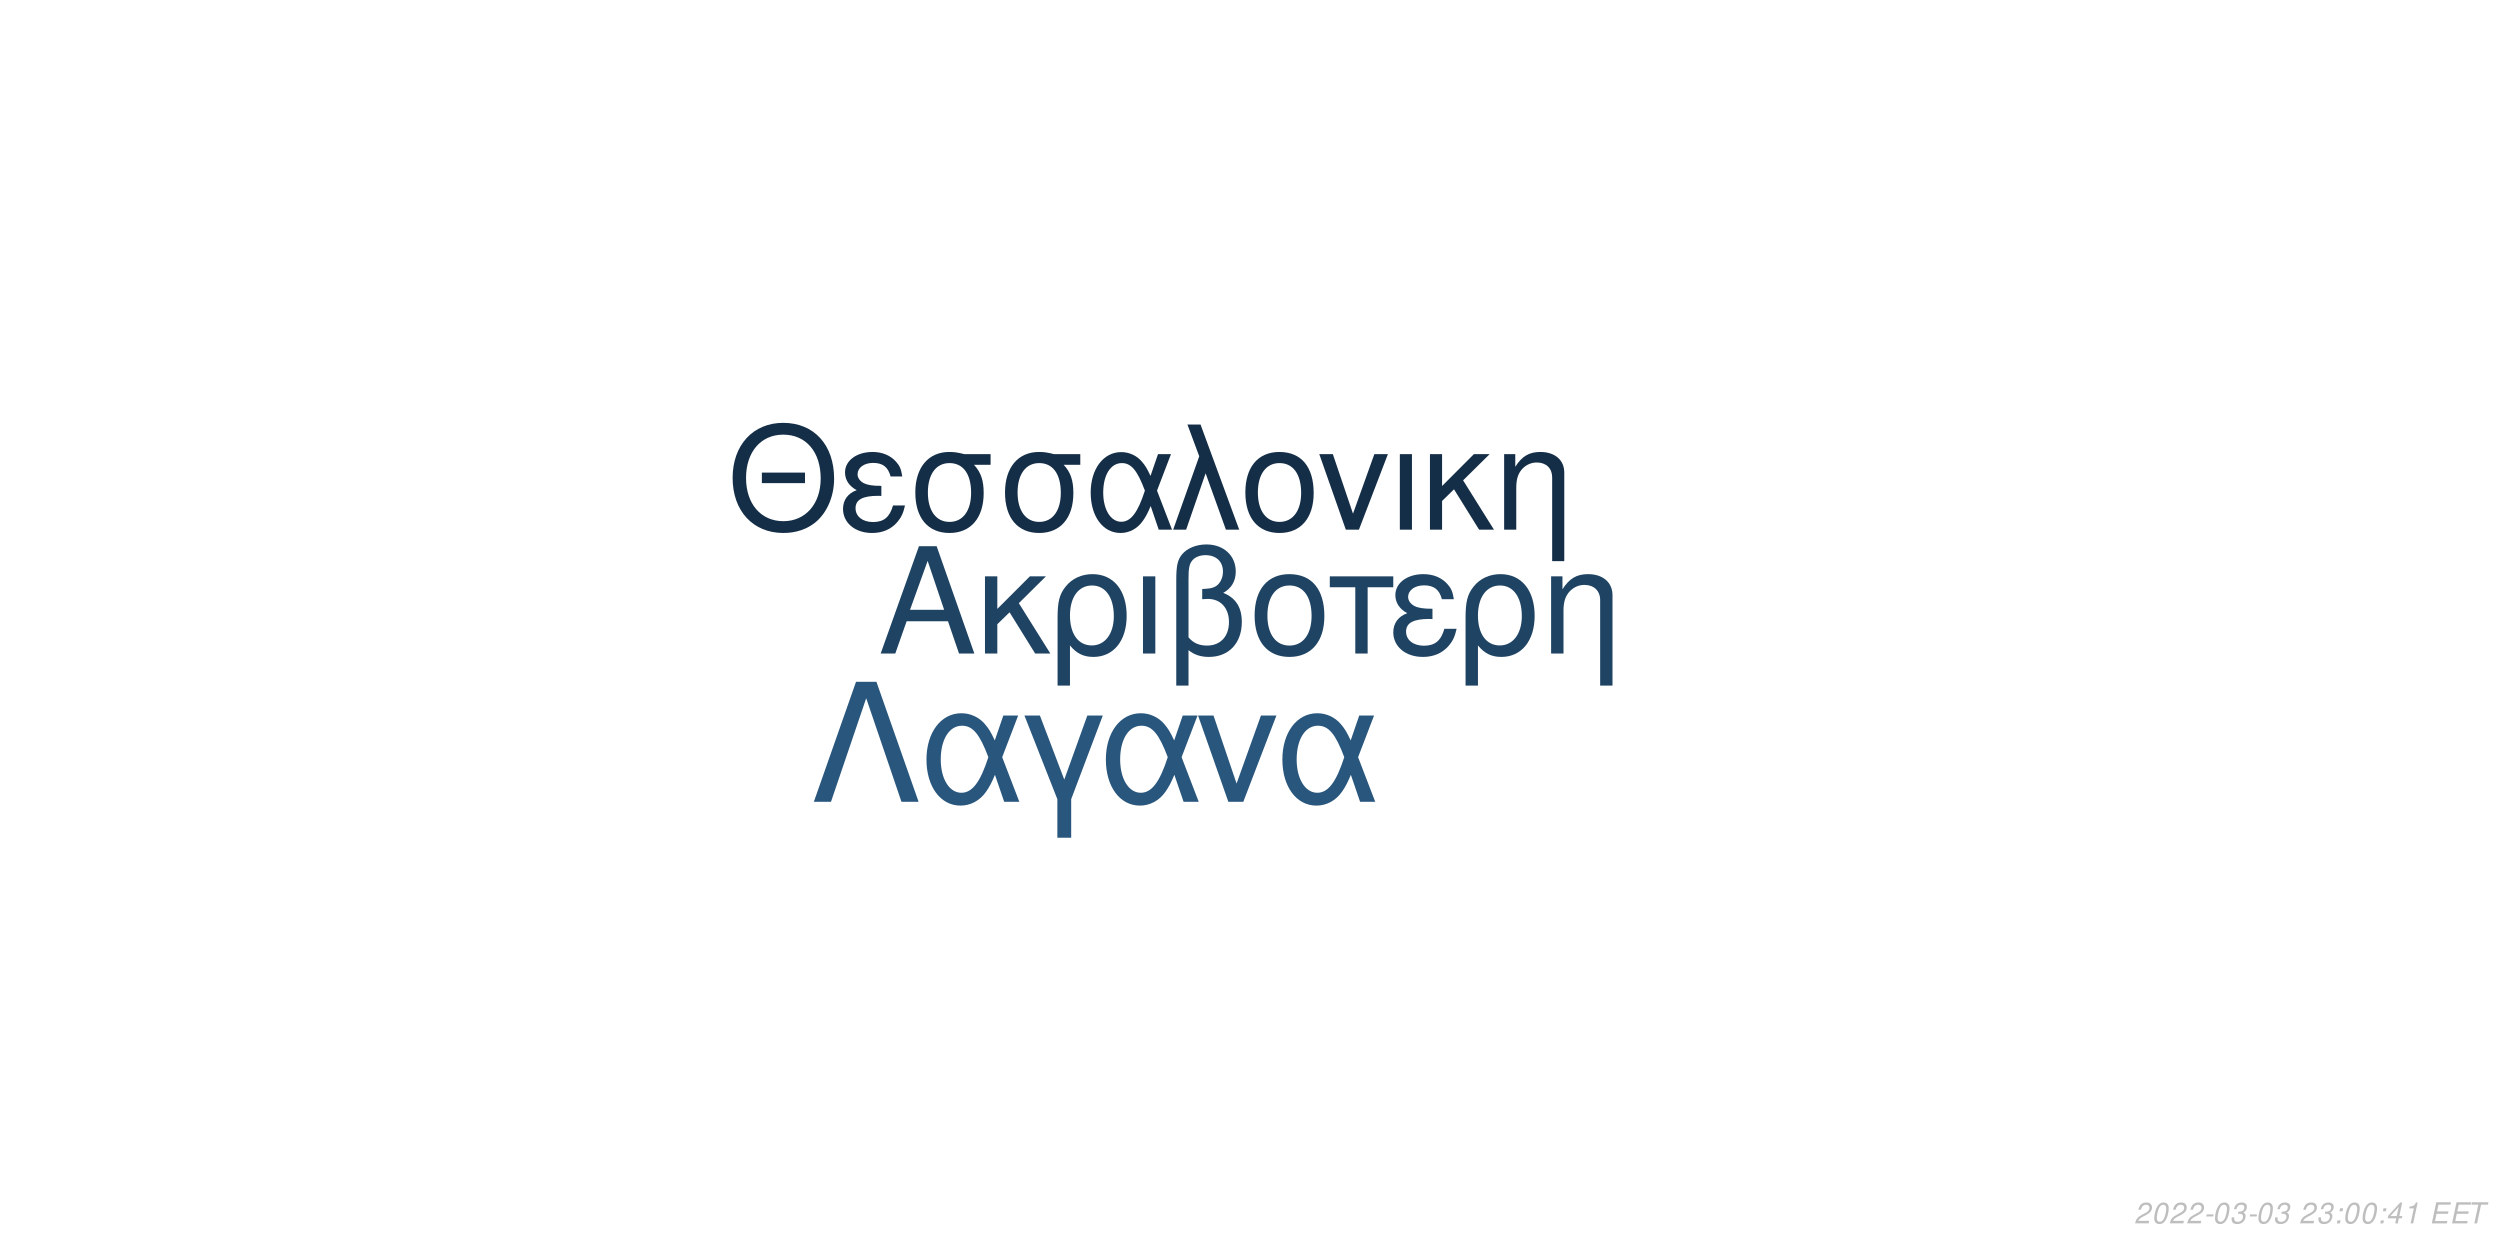
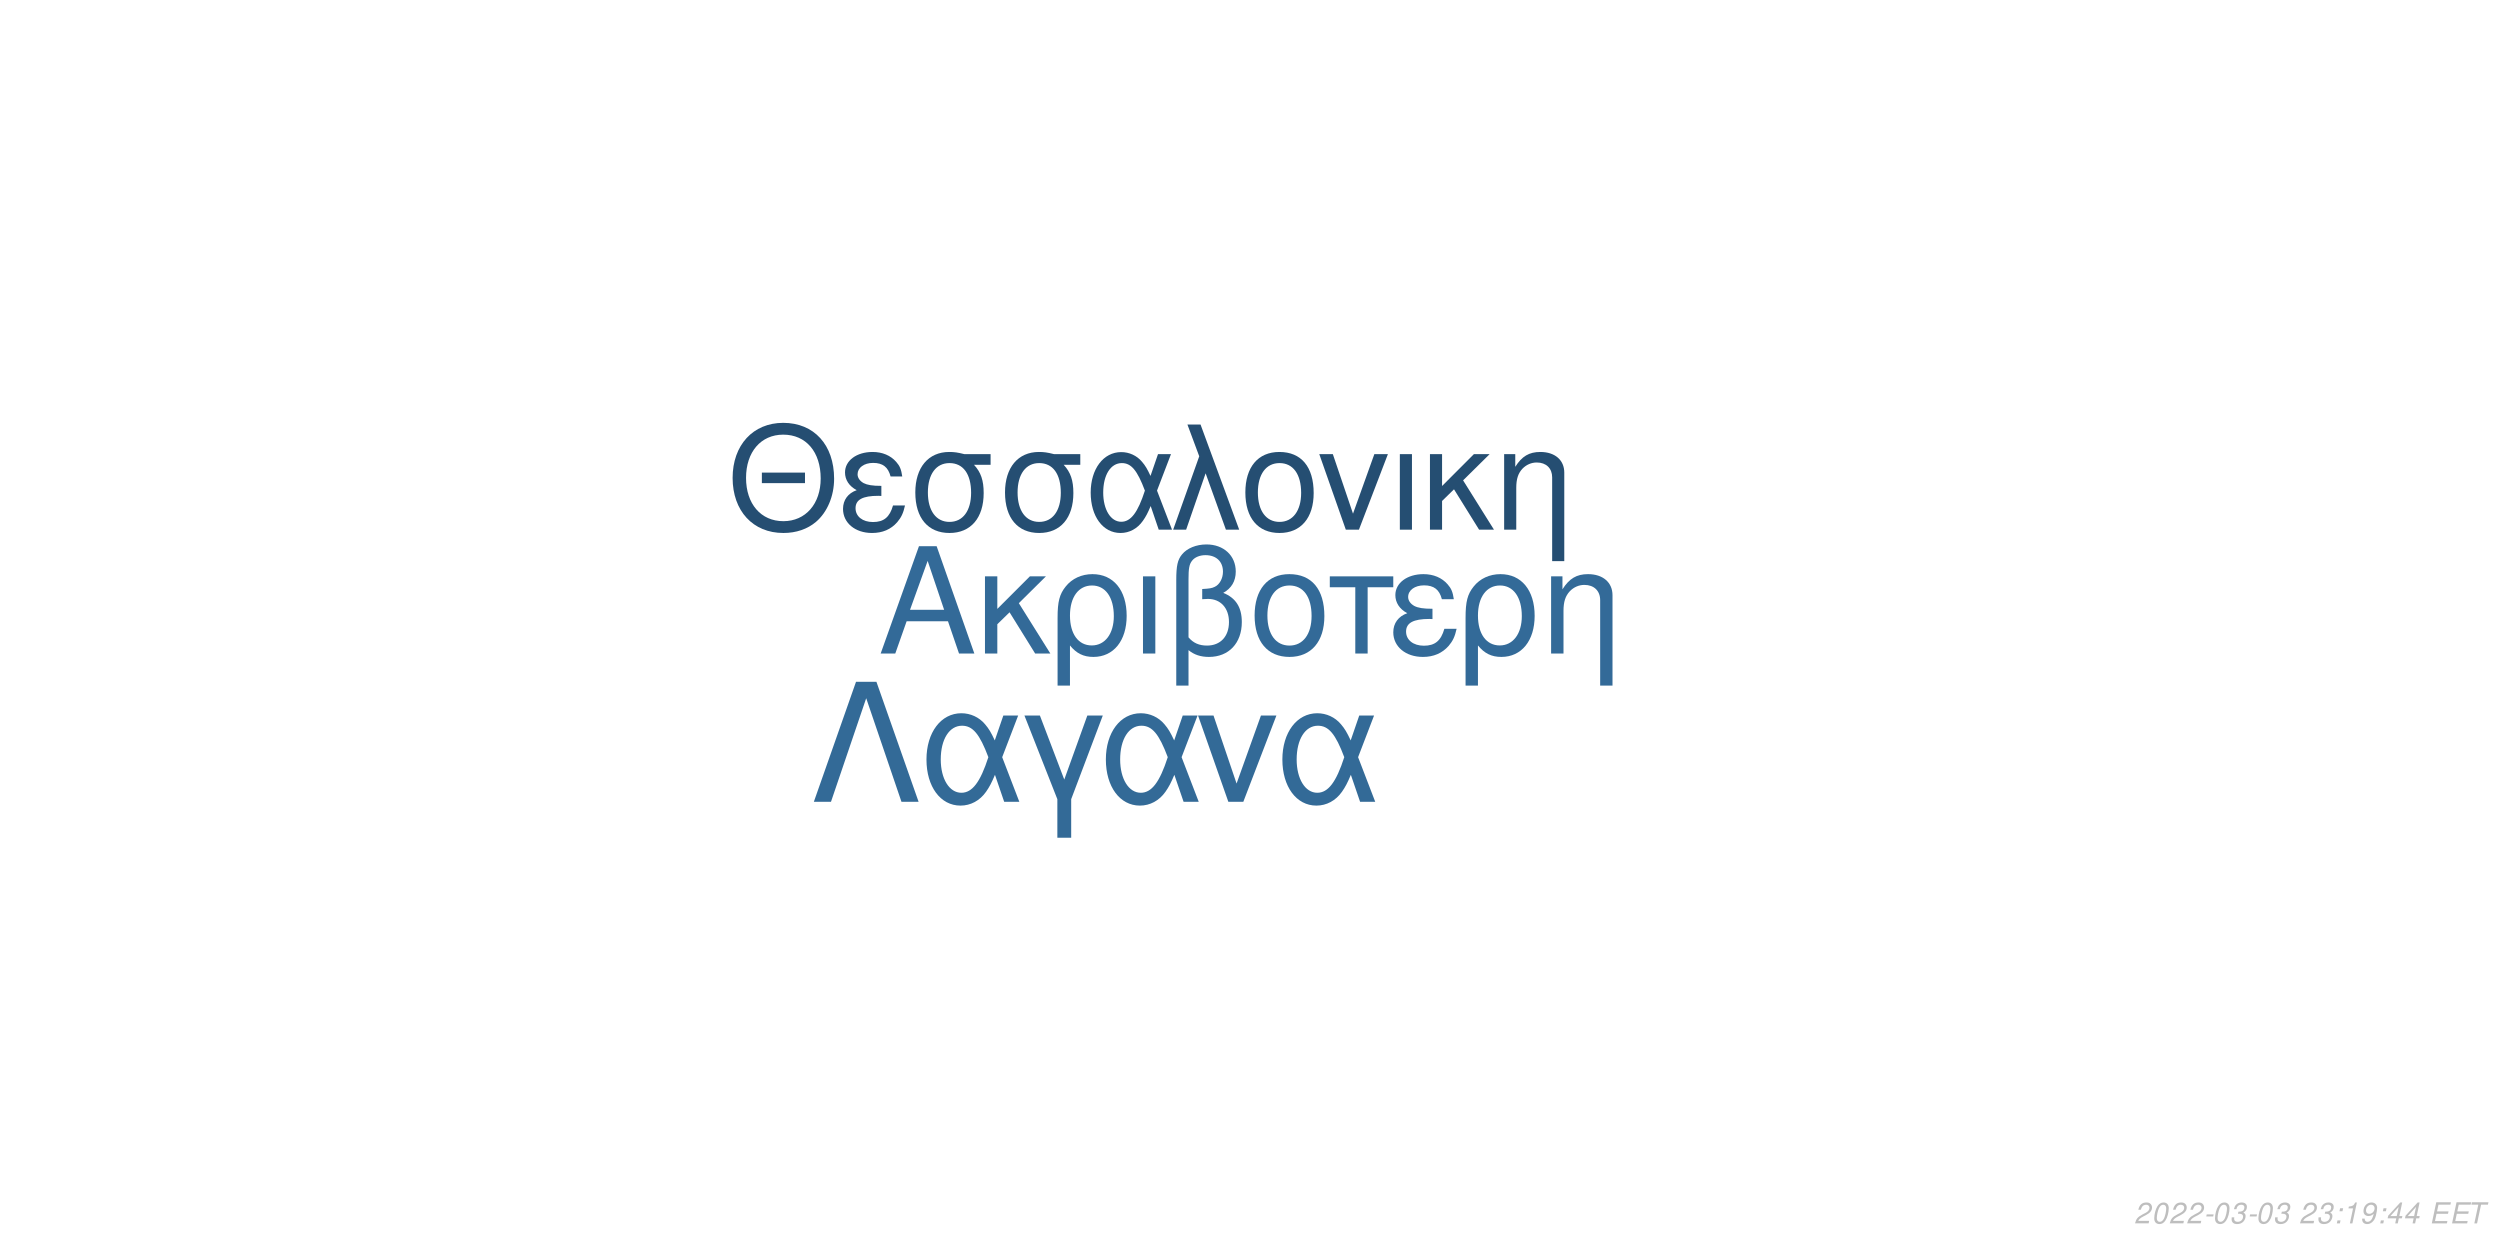
<svg xmlns="http://www.w3.org/2000/svg" xmlns:xlink="http://www.w3.org/1999/xlink" width="864pt" height="432pt" viewBox="0 0 864 432" version="1.1">
  <defs>
    <g>
      <symbol overflow="visible" id="glyph0-0">
        <path style="stroke:none;" d="" />
      </symbol>
      <symbol overflow="visible" id="glyph0-1">
        <path style="stroke:none;" d="M 24.125 -11.141 L 27.938 0 L 33.234 0 L 20.203 -37.094 L 14.094 -37.094 L 0.859 0 L 5.906 0 L 9.828 -11.141 Z M 22.797 -15.109 L 11 -15.109 L 17.094 -32.016 Z M 22.797 -15.109 " />
      </symbol>
      <symbol overflow="visible" id="glyph0-2">
        <path style="stroke:none;" d="M 7.172 -15.422 L 7.172 -26.672 L 2.906 -26.672 L 2.906 0 L 7.172 0 L 7.172 -10.125 L 11.406 -14.25 L 20.25 0 L 25.5 0 L 14.609 -17.406 L 23.969 -26.672 L 18.422 -26.672 Z M 7.172 -15.422 " />
      </symbol>
      <symbol overflow="visible" id="glyph0-3">
        <path style="stroke:none;" d="M 3 11.094 L 7.281 11.094 L 7.281 -2.797 C 9.516 -0.047 11.953 1.172 15.375 1.172 C 22.344 1.172 26.875 -4.422 26.875 -13.031 C 26.875 -21.891 22.297 -27.438 15.062 -27.438 C 11.297 -27.438 7.984 -25.906 5.797 -23.156 C 3.672 -20.516 3 -17.969 3 -12.359 Z M 14.906 -23.516 C 19.547 -23.516 22.438 -19.438 22.438 -12.922 C 22.438 -6.812 19.391 -2.797 14.812 -2.797 C 10.172 -2.797 7.281 -6.766 7.281 -13.125 C 7.281 -19.484 10.234 -23.516 14.906 -23.516 Z M 14.906 -23.516 " />
      </symbol>
      <symbol overflow="visible" id="glyph0-4">
        <path style="stroke:none;" d="M 3.516 0 L 7.781 0 L 7.781 -26.672 L 3.516 -26.672 Z M 3.516 0 " />
      </symbol>
      <symbol overflow="visible" id="glyph0-5">
        <path style="stroke:none;" d="M 4.016 11.094 L 8.25 11.094 L 8.25 -1.172 C 10.172 0.406 12.422 1.172 15.312 1.172 C 22.188 1.172 26.672 -3.609 26.672 -10.891 C 26.672 -15.984 24.578 -19.234 20.25 -20.969 C 23.109 -22.547 24.578 -25.031 24.578 -28.344 C 24.578 -33.844 20.406 -37.703 14.453 -37.703 C 10.938 -37.703 7.734 -36.391 6 -34.25 C 4.484 -32.422 4.016 -30.328 4.016 -25.391 Z M 8.25 -25.656 C 8.25 -29.359 8.5 -30.844 9.469 -32.062 C 10.375 -33.281 12.156 -34 14.094 -34 C 17.812 -34 20.156 -31.812 20.156 -28.297 C 20.156 -25.953 18.984 -23.812 17.297 -23.047 C 16.281 -22.547 15.469 -22.438 12.984 -22.297 L 12.984 -18.781 C 13.734 -18.828 14.344 -18.875 14.969 -18.875 C 19.344 -18.875 22.234 -15.719 22.234 -10.891 C 22.234 -5.906 19.281 -2.75 14.656 -2.75 C 11.953 -2.75 9.922 -3.609 8.25 -5.594 Z M 8.25 -25.656 " />
      </symbol>
      <symbol overflow="visible" id="glyph0-6">
        <path style="stroke:none;" d="M 14.094 -27.438 C 6.562 -27.438 2.094 -22.094 2.094 -13.125 C 2.094 -4.125 6.562 1.172 14.141 1.172 C 21.672 1.172 26.203 -4.172 26.203 -12.922 C 26.203 -22.188 21.828 -27.438 14.094 -27.438 Z M 14.141 -23.516 C 18.938 -23.516 21.781 -19.594 21.781 -12.984 C 21.781 -6.672 18.828 -2.75 14.141 -2.75 C 9.422 -2.75 6.516 -6.672 6.516 -13.125 C 6.516 -19.594 9.422 -23.516 14.141 -23.516 Z M 14.141 -23.516 " />
      </symbol>
      <symbol overflow="visible" id="glyph0-7">
        <path style="stroke:none;" d="M 7.891 0 L 12.156 0 L 12.156 -22.906 L 21.016 -22.906 L 21.016 -26.672 L -0.922 -26.672 L -0.922 -22.906 L 7.891 -22.906 Z M 7.891 0 " />
      </symbol>
      <symbol overflow="visible" id="glyph0-8">
        <path style="stroke:none;" d="M 14.562 -15.469 C 11.344 -15.469 9.562 -15.781 8.297 -16.438 C 6.922 -17.203 6.156 -18.328 6.156 -19.547 C 6.156 -21.891 8.453 -23.562 11.656 -23.562 C 15.062 -23.562 16.953 -22.094 17.812 -18.781 L 21.938 -18.781 C 21.578 -21.266 21.062 -22.5 19.797 -23.922 C 17.812 -26.203 14.906 -27.438 11.453 -27.438 C 5.797 -27.438 1.734 -24.375 1.734 -20.203 C 1.734 -17.609 3.156 -15.375 5.859 -13.938 C 2.797 -12.875 1.016 -10.484 1.016 -7.328 C 1.016 -2.391 5.297 1.172 11.25 1.172 C 14.969 1.172 17.906 -0.109 20.156 -2.641 C 21.578 -4.328 22.297 -5.797 22.906 -8.547 L 18.672 -8.547 C 17.5 -4.422 15.422 -2.703 11.609 -2.703 C 7.938 -2.703 5.438 -4.688 5.438 -7.578 C 5.438 -10.578 7.938 -11.953 13.484 -11.953 C 13.641 -11.953 14.094 -11.953 14.562 -11.906 Z M 14.562 -15.469 " />
      </symbol>
      <symbol overflow="visible" id="glyph0-9">
        <path style="stroke:none;" d="M 3.562 -26.672 L 3.562 0 L 7.844 0 L 7.844 -14.703 C 7.844 -17.906 8.5 -19.891 10.031 -21.531 C 11.406 -22.953 13.188 -23.719 15.062 -23.719 C 18.375 -23.719 20.516 -21.672 20.516 -18.469 L 20.516 11.094 L 24.781 11.094 L 24.781 -20.156 C 24.781 -24.578 21.469 -27.438 16.328 -27.438 C 12.359 -27.438 9.828 -25.906 7.484 -22.188 L 7.484 -26.672 Z M 3.562 -26.672 " />
      </symbol>
      <symbol overflow="visible" id="glyph1-0">
        <path style="stroke:none;" d="" />
      </symbol>
      <symbol overflow="visible" id="glyph1-1">
        <path style="stroke:none;" d="M 26.859 -19.734 L 11.953 -19.734 L 11.953 -16.094 L 26.859 -16.094 Z M 19.328 -36.922 C 8.922 -36.922 1.844 -29.25 1.844 -17.891 C 1.844 -6.484 8.875 1.141 19.391 1.141 C 23.812 1.141 27.703 -0.203 30.641 -2.688 C 34.578 -6.031 36.922 -11.656 36.922 -17.594 C 36.922 -29.297 30 -36.922 19.328 -36.922 Z M 19.328 -32.844 C 27.203 -32.844 32.281 -26.906 32.281 -17.688 C 32.281 -8.922 27.062 -2.938 19.391 -2.938 C 11.609 -2.938 6.484 -8.922 6.484 -17.891 C 6.484 -26.859 11.609 -32.844 19.328 -32.844 Z M 19.328 -32.844 " />
      </symbol>
      <symbol overflow="visible" id="glyph1-2">
        <path style="stroke:none;" d="M 14.25 -15.141 C 11.109 -15.141 9.375 -15.453 8.125 -16.094 C 6.781 -16.844 6.031 -17.938 6.031 -19.141 C 6.031 -21.422 8.266 -23.078 11.406 -23.078 C 14.75 -23.078 16.594 -21.625 17.438 -18.391 L 21.469 -18.391 C 21.125 -20.828 20.625 -22.031 19.391 -23.422 C 17.438 -25.656 14.594 -26.859 11.219 -26.859 C 5.688 -26.859 1.688 -23.875 1.688 -19.781 C 1.688 -17.234 3.094 -15.047 5.734 -13.656 C 2.734 -12.609 1 -10.266 1 -7.172 C 1 -2.344 5.188 1.141 11.016 1.141 C 14.656 1.141 17.547 -0.094 19.734 -2.594 C 21.125 -4.234 21.828 -5.688 22.422 -8.375 L 18.281 -8.375 C 17.141 -4.328 15.094 -2.641 11.359 -2.641 C 7.766 -2.641 5.328 -4.578 5.328 -7.422 C 5.328 -10.359 7.766 -11.703 13.203 -11.703 C 13.359 -11.703 13.797 -11.703 14.25 -11.656 Z M 14.25 -15.141 " />
      </symbol>
      <symbol overflow="visible" id="glyph1-3">
        <path style="stroke:none;" d="M 29 -26.109 L 19.938 -26.109 C 17.594 -26.703 16.438 -26.859 14.703 -26.859 C 7.469 -26.859 2.984 -21.469 2.984 -12.859 C 2.984 -4.031 7.375 1.141 14.797 1.141 C 22.172 1.141 26.609 -4.078 26.609 -12.656 C 26.609 -17.047 25.656 -19.828 23.266 -22.422 L 29 -22.422 Z M 14.797 -23.016 C 19.531 -23.016 22.266 -19.234 22.266 -12.75 C 22.266 -6.531 19.438 -2.688 14.797 -2.688 C 10.172 -2.688 7.328 -6.531 7.328 -12.859 C 7.328 -19.188 10.172 -23.016 14.797 -23.016 Z M 14.797 -23.016 " />
      </symbol>
      <symbol overflow="visible" id="glyph1-4">
        <path style="stroke:none;" d="M 29.344 -26.109 L 24.859 -26.109 L 22.266 -18.578 C 21.125 -21.031 20.484 -22.125 19.328 -23.469 C 17.547 -25.609 14.906 -26.812 12.156 -26.812 C 5.984 -26.812 1.594 -20.984 1.594 -12.812 C 1.594 -4.578 5.828 1.141 11.906 1.141 C 14.953 1.141 17.734 -0.344 19.625 -3.047 C 20.672 -4.531 21.281 -5.688 22.328 -8.172 L 25.109 0 L 29.703 0 L 24.516 -13.5 Z M 20.328 -13.5 C 17.891 -5.922 15.453 -2.734 12.156 -2.734 C 8.516 -2.734 5.922 -6.922 5.922 -12.812 C 5.922 -18.938 8.516 -23.016 12.359 -23.016 C 15.594 -23.016 17.688 -20.531 20.328 -13.5 Z M 20.328 -13.5 " />
      </symbol>
      <symbol overflow="visible" id="glyph1-5">
        <path style="stroke:none;" d="M 1.094 0 L 5.578 0 L 12.312 -19.484 L 19.328 0 L 23.922 0 L 10.562 -36.328 L 6.031 -36.328 L 10.109 -25.359 Z M 1.094 0 " />
      </symbol>
      <symbol overflow="visible" id="glyph1-6">
        <path style="stroke:none;" d="M 13.797 -26.859 C 6.422 -26.859 2.047 -21.625 2.047 -12.859 C 2.047 -4.031 6.422 1.141 13.859 1.141 C 21.234 1.141 25.656 -4.078 25.656 -12.656 C 25.656 -21.719 21.375 -26.859 13.797 -26.859 Z M 13.859 -23.016 C 18.531 -23.016 21.328 -19.188 21.328 -12.703 C 21.328 -6.531 18.438 -2.688 13.859 -2.688 C 9.219 -2.688 6.375 -6.531 6.375 -12.859 C 6.375 -19.188 9.219 -23.016 13.859 -23.016 Z M 13.859 -23.016 " />
      </symbol>
      <symbol overflow="visible" id="glyph1-7">
        <path style="stroke:none;" d="M 14.297 0 L 24.312 -26.109 L 19.625 -26.109 L 12.25 -5.531 L 5.281 -26.109 L 0.594 -26.109 L 9.766 0 Z M 14.297 0 " />
      </symbol>
      <symbol overflow="visible" id="glyph1-8">
        <path style="stroke:none;" d="M 3.438 0 L 7.625 0 L 7.625 -26.109 L 3.438 -26.109 Z M 3.438 0 " />
      </symbol>
      <symbol overflow="visible" id="glyph1-9">
        <path style="stroke:none;" d="M 7.031 -15.094 L 7.031 -26.109 L 2.844 -26.109 L 2.844 0 L 7.031 0 L 7.031 -9.922 L 11.156 -13.953 L 19.828 0 L 24.969 0 L 14.297 -17.047 L 23.469 -26.109 L 18.031 -26.109 Z M 7.031 -15.094 " />
      </symbol>
      <symbol overflow="visible" id="glyph1-10">
        <path style="stroke:none;" d="M 3.484 -26.109 L 3.484 0 L 7.672 0 L 7.672 -14.406 C 7.672 -17.547 8.328 -19.484 9.812 -21.078 C 11.156 -22.469 12.906 -23.219 14.75 -23.219 C 17.984 -23.219 20.078 -21.234 20.078 -18.094 L 20.078 10.859 L 24.266 10.859 L 24.266 -19.734 C 24.266 -24.062 21.031 -26.859 16 -26.859 C 12.109 -26.859 9.609 -25.359 7.328 -21.719 L 7.328 -26.109 Z M 3.484 -26.109 " />
      </symbol>
      <symbol overflow="visible" id="glyph2-0">
        <path style="stroke:none;" d="" />
      </symbol>
      <symbol overflow="visible" id="glyph2-1">
        <path style="stroke:none;" d="M 22.531 -41.484 L 15.484 -41.484 L 0.906 0 L 6.828 0 L 19 -35.797 L 31.188 0 L 37.109 0 Z M 22.531 -41.484 " />
      </symbol>
      <symbol overflow="visible" id="glyph2-2">
        <path style="stroke:none;" d="M 33.516 -29.812 L 28.391 -29.812 L 25.438 -21.219 C 24.125 -24.016 23.391 -25.266 22.078 -26.797 C 20.031 -29.25 17.016 -30.609 13.891 -30.609 C 6.828 -30.609 1.828 -23.953 1.828 -14.625 C 1.828 -5.234 6.656 1.312 13.594 1.312 C 17.078 1.312 20.266 -0.391 22.422 -3.469 C 23.609 -5.172 24.297 -6.484 25.5 -9.328 L 28.688 0 L 33.922 0 L 28 -15.422 Z M 23.219 -15.422 C 20.422 -6.766 17.641 -3.125 13.891 -3.125 C 9.734 -3.125 6.766 -7.906 6.766 -14.625 C 6.766 -21.625 9.734 -26.297 14.109 -26.297 C 17.812 -26.297 20.203 -23.453 23.219 -15.422 Z M 23.219 -15.422 " />
      </symbol>
      <symbol overflow="visible" id="glyph2-3">
        <path style="stroke:none;" d="M 12.062 12.406 L 16.844 12.406 L 16.844 -0.906 L 27.766 -29.812 L 22.422 -29.812 L 14.453 -7.688 L 6.031 -29.812 L 0.688 -29.812 L 12.062 -0.906 Z M 12.062 12.406 " />
      </symbol>
      <symbol overflow="visible" id="glyph2-4">
        <path style="stroke:none;" d="M 16.328 0 L 27.766 -29.812 L 22.422 -29.812 L 14 -6.312 L 6.031 -29.812 L 0.688 -29.812 L 11.156 0 Z M 16.328 0 " />
      </symbol>
      <symbol overflow="visible" id="glyph3-0">
        <path style="stroke:none;" d="" />
      </symbol>
      <symbol overflow="visible" id="glyph3-1">
        <path style="stroke:none;" d="M 5.234 -0.875 L 1.469 -0.875 C 1.641 -1.375 2.203 -1.891 3.109 -2.344 L 4.234 -2.938 C 5.562 -3.625 6.219 -4.469 6.219 -5.484 C 6.219 -5.938 6.062 -6.359 5.797 -6.656 C 5.469 -7.047 4.984 -7.234 4.312 -7.234 C 2.766 -7.234 1.891 -6.453 1.484 -4.734 L 2.375 -4.734 C 2.484 -5.188 2.609 -5.484 2.797 -5.75 C 3.094 -6.203 3.609 -6.453 4.188 -6.453 C 4.891 -6.453 5.344 -6.031 5.344 -5.375 C 5.344 -4.703 4.859 -4.094 4.016 -3.656 L 2.984 -3.125 C 1.234 -2.188 0.797 -1.656 0.344 -0.016 L 5.047 -0.016 Z M 5.234 -0.875 " />
      </symbol>
      <symbol overflow="visible" id="glyph3-2">
        <path style="stroke:none;" d="M 4.203 -7.234 C 3.375 -7.234 2.688 -6.812 2.125 -5.984 C 1.484 -5.047 0.984 -3.188 0.984 -1.734 C 0.984 -1.109 1.172 -0.562 1.484 -0.266 C 1.797 0.047 2.281 0.234 2.766 0.234 C 3.625 0.234 4.281 -0.156 4.859 -1.016 C 5.516 -1.953 6 -3.797 6 -5.266 C 6 -6.5 5.328 -7.234 4.203 -7.234 Z M 4.094 -6.453 C 4.734 -6.453 5.125 -5.984 5.125 -5.156 C 5.125 -4.203 4.781 -2.625 4.406 -1.812 C 3.984 -0.938 3.516 -0.547 2.875 -0.547 C 2.25 -0.547 1.875 -1.031 1.875 -1.828 C 1.875 -2.797 2.203 -4.344 2.594 -5.203 C 2.984 -6.047 3.453 -6.453 4.094 -6.453 Z M 4.094 -6.453 " />
      </symbol>
      <symbol overflow="visible" id="glyph3-3">
        <path style="stroke:none;" d="M 3.516 -3.125 L 1.125 -3.125 L 0.969 -2.406 L 3.359 -2.406 Z M 3.516 -3.125 " />
      </symbol>
      <symbol overflow="visible" id="glyph3-4">
        <path style="stroke:none;" d="M 2.922 -3.312 C 3.125 -3.344 3.234 -3.344 3.375 -3.344 C 4.203 -3.344 4.688 -3 4.688 -2.406 C 4.688 -1.312 3.906 -0.547 2.781 -0.547 C 2.047 -0.547 1.594 -0.938 1.594 -1.562 C 1.594 -1.719 1.609 -1.844 1.656 -2.094 L 0.766 -2.094 C 0.734 -1.797 0.719 -1.641 0.719 -1.469 C 0.719 -0.375 1.406 0.234 2.641 0.234 C 3.547 0.234 4.297 -0.078 4.812 -0.656 C 5.266 -1.156 5.562 -1.875 5.562 -2.547 C 5.562 -3.125 5.344 -3.453 4.797 -3.734 C 5.641 -4.234 6.016 -4.844 6.016 -5.734 C 6.016 -6.656 5.312 -7.234 4.203 -7.234 C 3.375 -7.234 2.672 -6.938 2.188 -6.375 C 1.891 -6.031 1.703 -5.641 1.516 -4.906 L 2.391 -4.906 C 2.5 -5.359 2.594 -5.594 2.734 -5.812 C 3.047 -6.234 3.516 -6.453 4.078 -6.453 C 4.734 -6.453 5.141 -6.125 5.141 -5.578 C 5.141 -5.188 5.016 -4.797 4.797 -4.547 C 4.516 -4.234 4 -4.062 3.266 -4.062 L 3.078 -4.062 Z M 2.922 -3.312 " />
      </symbol>
      <symbol overflow="visible" id="glyph3-5">
        <path style="stroke:none;" d="" />
      </symbol>
      <symbol overflow="visible" id="glyph3-6">
        <path style="stroke:none;" d="M 2.359 -1.031 L 1.312 -1.031 L 1.094 0 L 2.141 0 Z M 3.266 -5.234 L 2.219 -5.234 L 2 -4.203 L 3.047 -4.203 Z M 3.266 -5.234 " />
      </symbol>
      <symbol overflow="visible" id="glyph3-7">
+         <path style="stroke:none;" d="M 3.703 -5.188 L 2.594 0 L 3.469 0 L 5.016 -7.234 L 4.438 -7.234 C 3.906 -6.156 3.688 -6.016 2.234 -5.812 L 2.109 -5.188 Z M 3.703 -5.188 " />
+       </symbol>
+       <symbol overflow="visible" id="glyph3-8">
+         <path style="stroke:none;" d="M 0.844 -1.656 C 0.844 -1.547 0.844 -1.438 0.844 -1.375 C 0.844 -0.406 1.531 0.234 2.578 0.234 C 3.203 0.234 3.766 0.016 4.297 -0.438 C 4.938 -1 5.312 -1.656 5.594 -2.719 C 5.844 -3.672 6.016 -4.766 6.016 -5.375 C 6.016 -5.844 5.844 -6.328 5.547 -6.656 C 5.203 -7.031 4.703 -7.234 4.062 -7.234 C 2.516 -7.234 1.297 -5.938 1.297 -4.266 C 1.297 -3.203 1.984 -2.547 3.047 -2.547 C 3.484 -2.547 3.953 -2.672 4.281 -2.891 C 4.406 -2.984 4.547 -3.078 4.828 -3.344 C 4.438 -1.484 3.703 -0.547 2.703 -0.547 C 2.109 -0.547 1.719 -0.938 1.719 -1.547 L 1.719 -1.656 Z M 3.953 -6.453 C 4.625 -6.453 5.141 -5.953 5.141 -5.281 C 5.141 -4.188 4.312 -3.312 3.297 -3.312 C 2.594 -3.312 2.172 -3.734 2.172 -4.453 C 2.172 -5.562 2.984 -6.453 3.953 -6.453 Z M 3.953 -6.453 " />
+       </symbol>
+       <symbol overflow="visible" id="glyph3-9">
        <path style="stroke:none;" d="M 3.625 -1.75 L 3.266 0 L 4.141 0 L 4.516 -1.75 L 5.562 -1.75 L 5.734 -2.531 L 4.688 -2.531 L 5.688 -7.234 L 5.016 -7.234 L 0.844 -2.672 L 0.641 -1.75 Z M 3.797 -2.531 L 1.594 -2.531 L 4.469 -5.703 Z M 3.797 -2.531 " />
      </symbol>
-       <symbol overflow="visible" id="glyph3-8">
-         <path style="stroke:none;" d="M 3.703 -5.188 L 2.594 0 L 3.469 0 L 5.016 -7.234 L 4.438 -7.234 C 3.906 -6.156 3.688 -6.016 2.234 -5.812 L 2.109 -5.188 Z M 3.703 -5.188 " />
-       </symbol>
-       <symbol overflow="visible" id="glyph3-9">
+       <symbol overflow="visible" id="glyph3-10">
        <path style="stroke:none;" d="M 2.547 -3.312 L 6.5 -3.312 L 6.688 -4.141 L 2.719 -4.141 L 3.219 -6.469 L 7.344 -6.469 L 7.516 -7.297 L 2.453 -7.297 L 0.906 0 L 6.125 0 L 6.297 -0.812 L 2.016 -0.812 Z M 2.547 -3.312 " />
      </symbol>
-       <symbol overflow="visible" id="glyph3-10">
+       <symbol overflow="visible" id="glyph3-11">
        <path style="stroke:none;" d="M 4.938 -6.469 L 7.312 -6.469 L 7.484 -7.297 L 1.75 -7.297 L 1.578 -6.469 L 3.984 -6.469 L 2.609 0 L 3.547 0 Z M 4.938 -6.469 " />
      </symbol>
    </g>
  </defs>
  <g id="surface1">
    <rect x="0" y="0" width="864" height="432" style="fill:rgb(100%,100%,100%);fill-opacity:1;stroke:none;" />
-     <g style="fill:rgb(12.157%,26.275%,38.824%);fill-opacity:1;">
+     <g style="fill:rgb(20%,41.569%,59.608%);fill-opacity:1;">
      <use xlink:href="#glyph0-1" x="303.5" y="225.861" />
      <use xlink:href="#glyph0-2" x="337.5" y="225.861" />
      <use xlink:href="#glyph0-3" x="362.5" y="225.861" />
      <use xlink:href="#glyph0-4" x="391.5" y="225.861" />
      <use xlink:href="#glyph0-5" x="402.5" y="225.861" />
      <use xlink:href="#glyph0-6" x="431.5" y="225.861" />
      <use xlink:href="#glyph0-7" x="460.5" y="225.861" />
      <use xlink:href="#glyph0-8" x="480.5" y="225.861" />
      <use xlink:href="#glyph0-3" x="503.5" y="225.861" />
      <use xlink:href="#glyph0-9" x="532.5" y="225.861" />
    </g>
-     <g style="fill:rgb(8.235%,18.039%,27.843%);fill-opacity:1;">
+     <g style="fill:rgb(14.51%,30.588%,44.706%);fill-opacity:1;">
      <use xlink:href="#glyph1-1" x="251.348" y="183.058" />
      <use xlink:href="#glyph1-2" x="290.348" y="183.058" />
      <use xlink:href="#glyph1-3" x="313.348" y="183.058" />
      <use xlink:href="#glyph1-3" x="344.348" y="183.058" />
      <use xlink:href="#glyph1-4" x="375.348" y="183.058" />
      <use xlink:href="#glyph1-5" x="404.348" y="183.058" />
      <use xlink:href="#glyph1-6" x="428.348" y="183.058" />
      <use xlink:href="#glyph1-7" x="455.348" y="183.058" />
      <use xlink:href="#glyph1-8" x="480.348" y="183.058" />
      <use xlink:href="#glyph1-9" x="491.348" y="183.058" />
      <use xlink:href="#glyph1-10" x="516.348" y="183.058" />
    </g>
-     <g style="fill:rgb(16.078%,33.725%,49.02%);fill-opacity:1;">
+     <g style="fill:rgb(20%,41.569%,59.216%);fill-opacity:1;">
      <use xlink:href="#glyph2-1" x="280.359" y="277.105" />
      <use xlink:href="#glyph2-2" x="318.359" y="277.105" />
      <use xlink:href="#glyph2-3" x="353.359" y="277.105" />
      <use xlink:href="#glyph2-2" x="380.359" y="277.105" />
      <use xlink:href="#glyph2-4" x="413.359" y="277.105" />
      <use xlink:href="#glyph2-2" x="441.359" y="277.105" />
    </g>
    <g style="fill:rgb(74.51%,74.51%,74.51%);fill-opacity:1;">
      <use xlink:href="#glyph3-1" x="737.52" y="422.81" />
      <use xlink:href="#glyph3-2" x="743.52" y="422.81" />
      <use xlink:href="#glyph3-1" x="749.52" y="422.81" />
      <use xlink:href="#glyph3-1" x="755.52" y="422.81" />
      <use xlink:href="#glyph3-3" x="761.52" y="422.81" />
      <use xlink:href="#glyph3-2" x="764.52" y="422.81" />
      <use xlink:href="#glyph3-4" x="770.52" y="422.81" />
      <use xlink:href="#glyph3-3" x="776.52" y="422.81" />
      <use xlink:href="#glyph3-2" x="779.52" y="422.81" />
      <use xlink:href="#glyph3-4" x="785.52" y="422.81" />
      <use xlink:href="#glyph3-5" x="791.52" y="422.81" />
      <use xlink:href="#glyph3-1" x="794.52" y="422.81" />
      <use xlink:href="#glyph3-4" x="800.52" y="422.81" />
      <use xlink:href="#glyph3-6" x="806.52" y="422.81" />
-       <use xlink:href="#glyph3-2" x="809.52" y="422.81" />
-       <use xlink:href="#glyph3-2" x="815.52" y="422.81" />
+       <use xlink:href="#glyph3-7" x="809.52" y="422.81" />
+       <use xlink:href="#glyph3-8" x="815.52" y="422.81" />
      <use xlink:href="#glyph3-6" x="821.52" y="422.81" />
-       <use xlink:href="#glyph3-7" x="824.52" y="422.81" />
-       <use xlink:href="#glyph3-8" x="830.52" y="422.81" />
+       <use xlink:href="#glyph3-9" x="824.52" y="422.81" />
+       <use xlink:href="#glyph3-9" x="830.52" y="422.81" />
      <use xlink:href="#glyph3-5" x="836.52" y="422.81" />
-       <use xlink:href="#glyph3-9" x="839.52" y="422.81" />
-       <use xlink:href="#glyph3-9" x="846.52" y="422.81" />
-       <use xlink:href="#glyph3-10" x="852.52" y="422.81" />
+       <use xlink:href="#glyph3-10" x="839.52" y="422.81" />
+       <use xlink:href="#glyph3-10" x="846.52" y="422.81" />
+       <use xlink:href="#glyph3-11" x="852.52" y="422.81" />
    </g>
  </g>
</svg>
